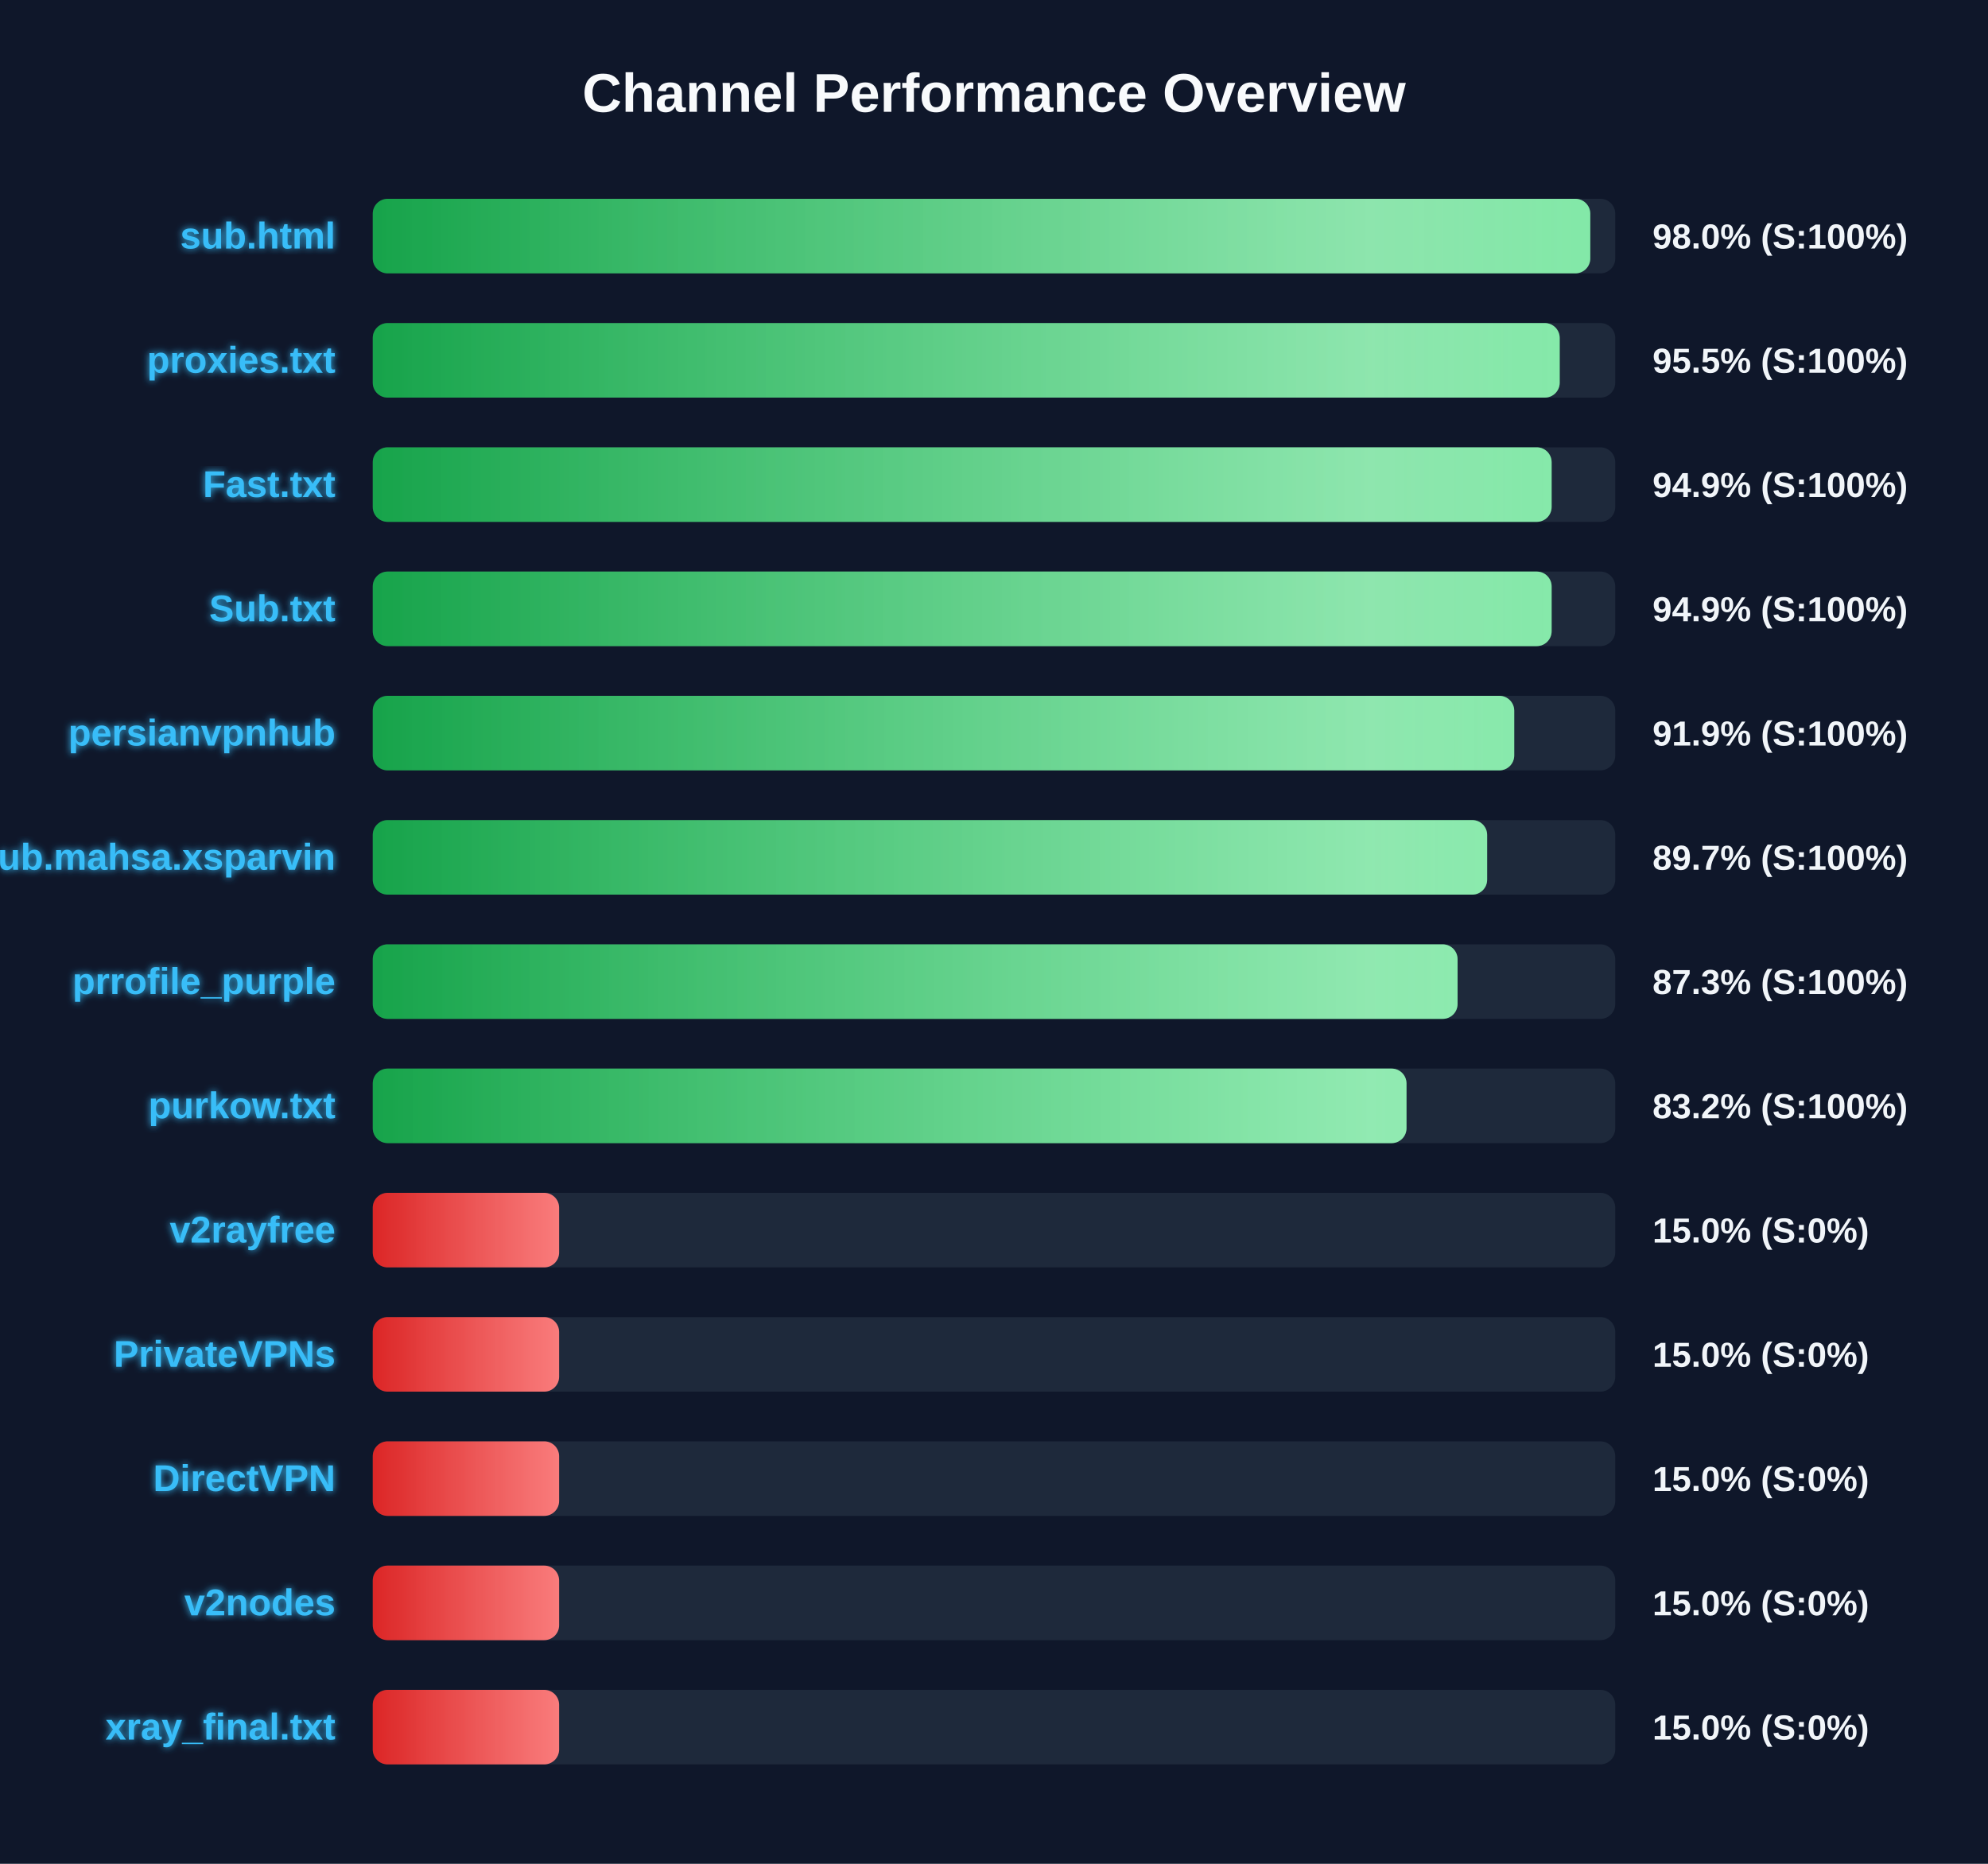
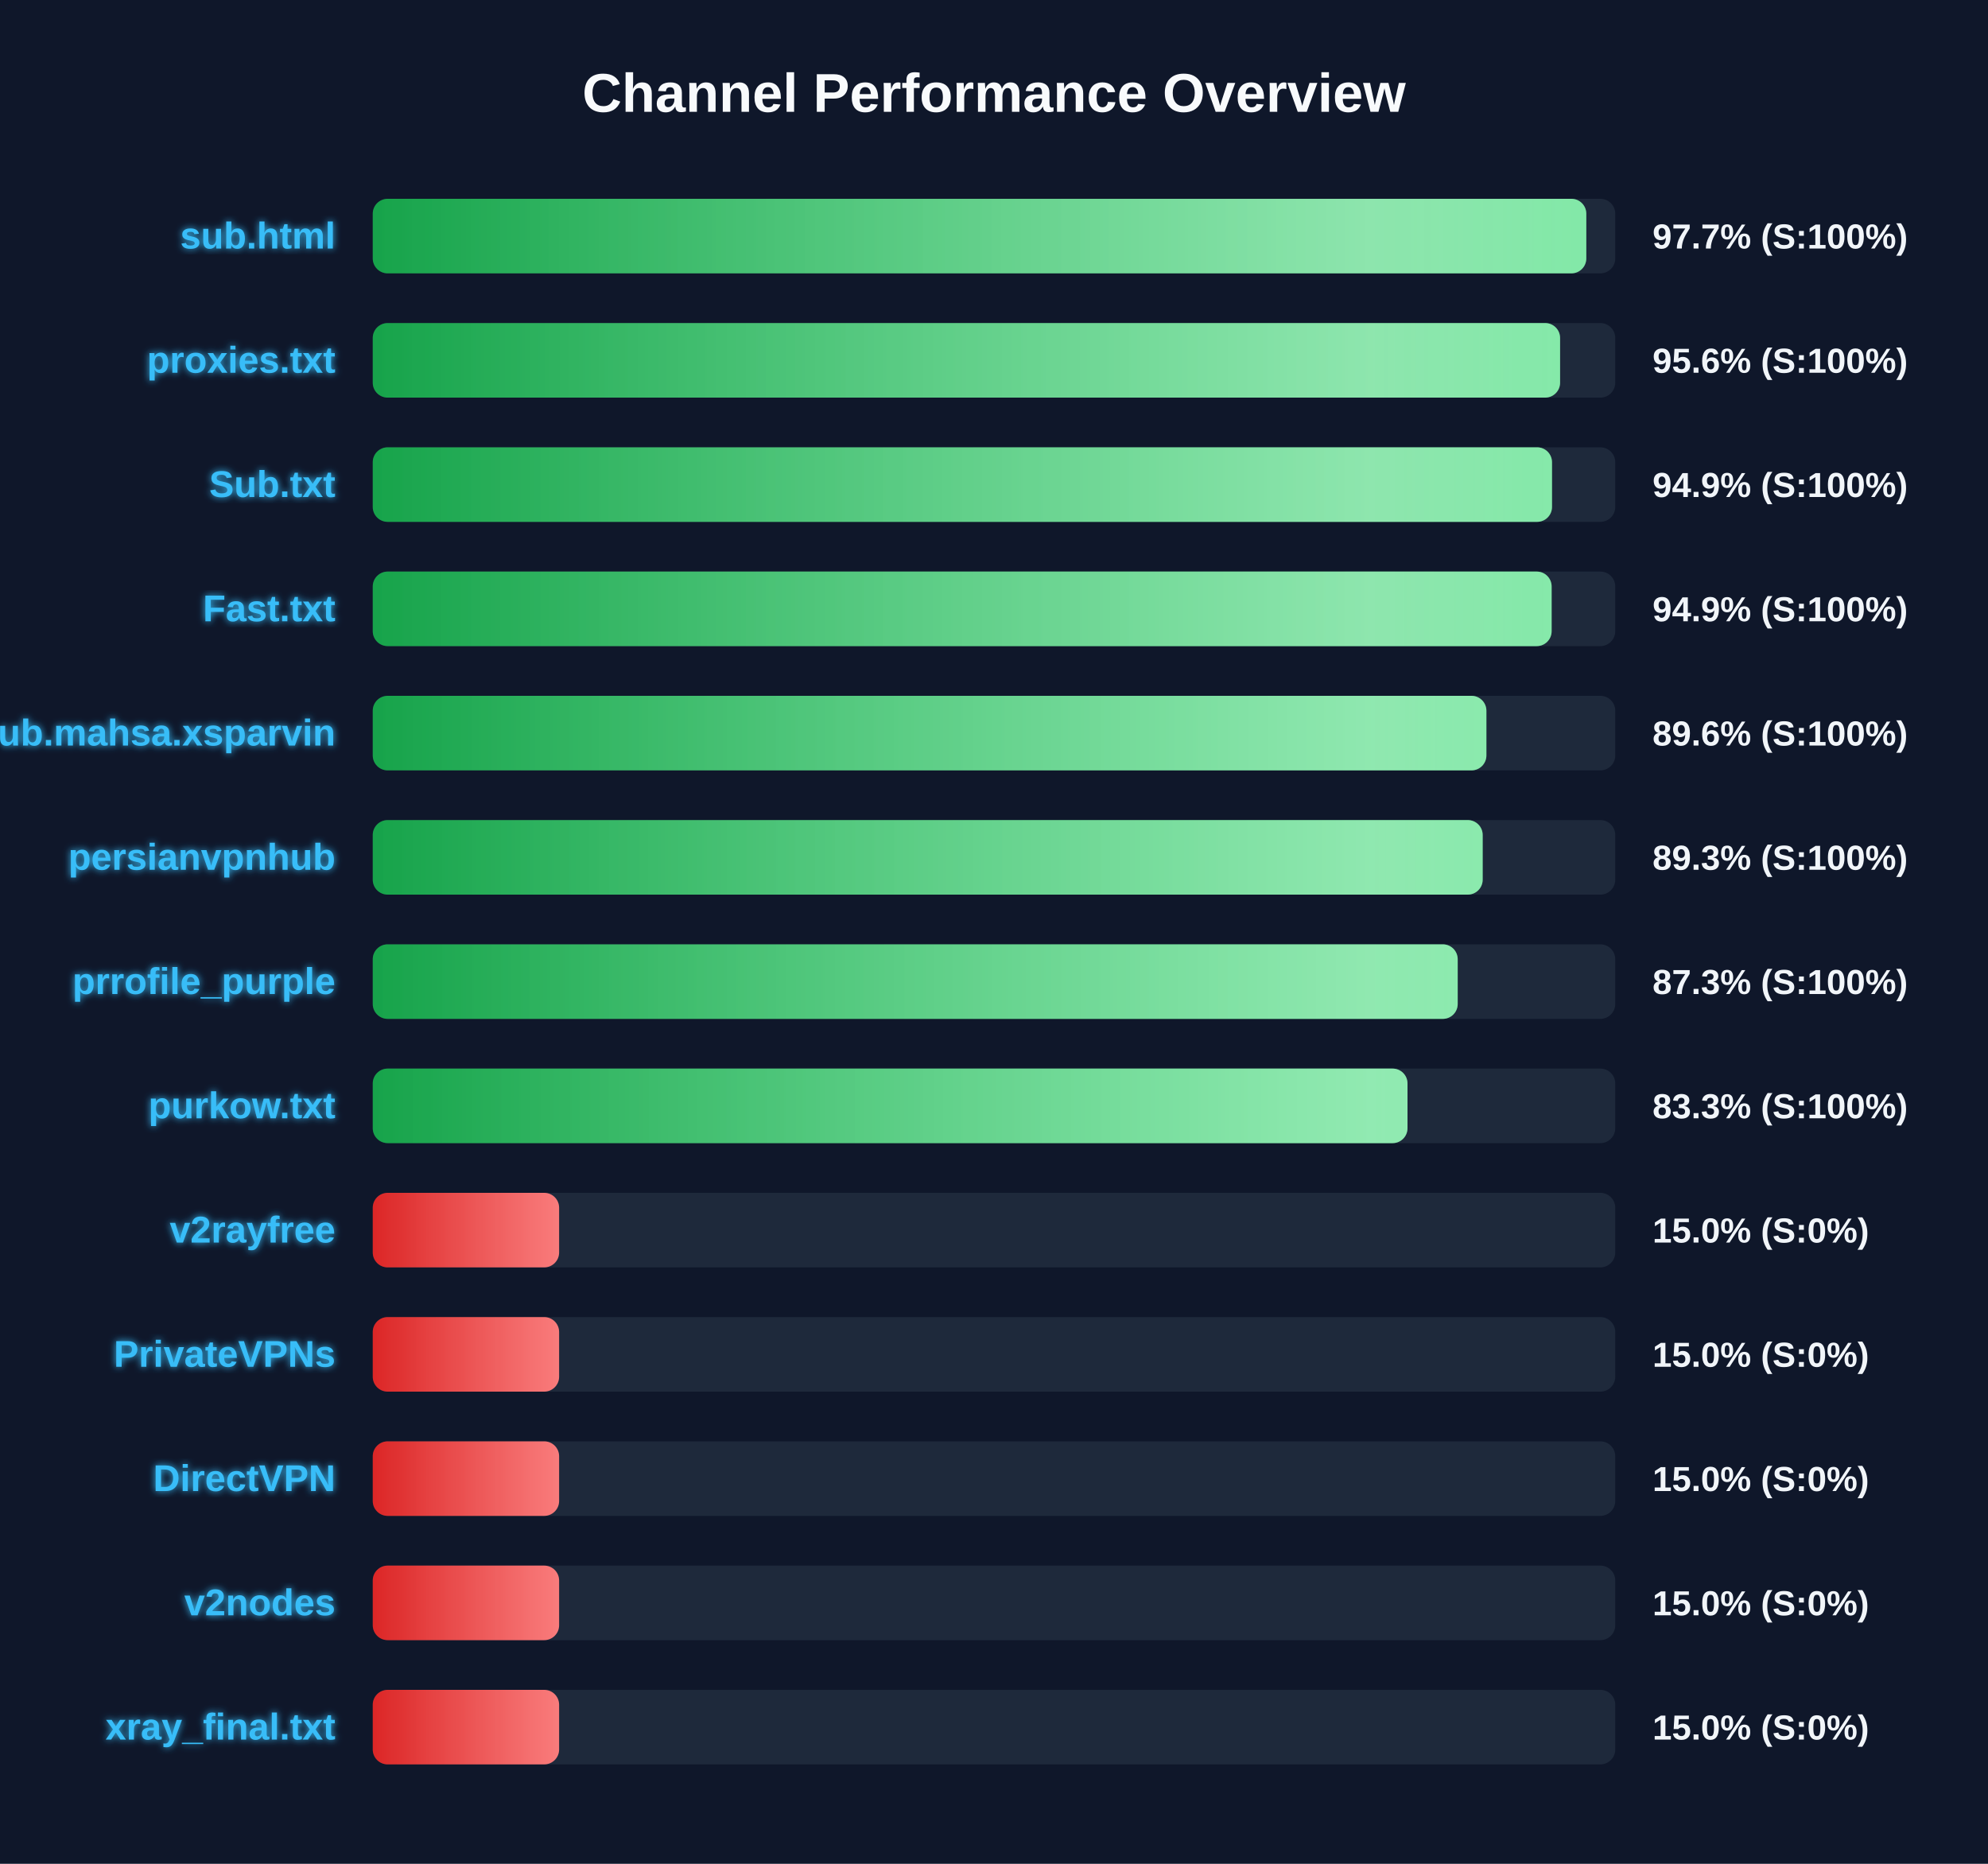
<svg xmlns="http://www.w3.org/2000/svg" width="800" height="750" version="1.1">
  <defs>
    <linearGradient id="grad-green" x1="0%" y1="0%" x2="100%" y2="0%">
      <stop offset="0%" stop-color="#16a34a" />
      <stop offset="100%" stop-color="#4ade80" />
    </linearGradient>
    <linearGradient id="grad-yellow" x1="0%" y1="0%" x2="100%" y2="0%">
      <stop offset="0%" stop-color="#ca8a04" />
      <stop offset="100%" stop-color="#fde047" />
    </linearGradient>
    <linearGradient id="grad-red" x1="0%" y1="0%" x2="100%" y2="0%">
      <stop offset="0%" stop-color="#dc2626" />
      <stop offset="100%" stop-color="#f87171" />
    </linearGradient>
    <linearGradient id="shimmer" x1="0%" y1="0%" x2="100%" y2="0%">
      <stop offset="0%" stop-color="rgba(255,255,255,0)" />
      <stop offset="50%" stop-color="rgba(255,255,255,0.4)" />
      <stop offset="100%" stop-color="rgba(255,255,255,0)" />
    </linearGradient>
    <filter id="glow" x="-20%" y="-20%" width="140%" height="140%">
      <feGaussianBlur stdDeviation="1.5" result="blur" />
      <feComposite in="SourceGraphic" in2="blur" operator="over" />
    </filter>
  </defs>
  <style>
        .bg-rect { fill: #0f172a; }
        .title { font: bold 22px 'Segoe UI', Arial, sans-serif; fill: #f8fafc; }
        .row { font: bold 15px 'Segoe UI', Arial, sans-serif; fill: #38bdf8; filter: url(#glow); }
        .score { font: bold 14px 'Segoe UI', Arial, sans-serif; fill: #f1f5f9; }
        @keyframes shimmer-anim {
            0% { transform: translateX(-100%); }
            100% { transform: translateX(200%); }
        }
        .shimmer-rect {
            animation: shimmer-anim 2.5s infinite linear;
        }
    </style>
  <rect width="100%" height="100%" class="bg-rect" />
  <text x="400" y="45" text-anchor="middle" class="title">Channel Performance Overview</text>
  <rect x="150" y="80" width="500" height="30" fill="#1e293b" rx="6" />
  <clipPath id="clip-0">
-     <rect x="150" y="80" width="489.95" height="30" rx="6" />
+     <rect x="150" y="80" width="488.35" height="30" rx="6" />
  </clipPath>
-   <rect x="150" y="80" width="489.95" height="30" fill="url(#grad-green)" rx="6" />
+   <rect x="150" y="80" width="488.35" height="30" fill="url(#grad-green)" rx="6" />
  <g clip-path="url(#clip-0)">
    <rect x="150" y="80" width="100%" height="30" fill="url(#shimmer)" class="shimmer-rect" />
  </g>
  <text x="135" y="100" text-anchor="end" class="row">sub.html</text>
-   <text x="665" y="100" text-anchor="start" class="score">98.0% (S:100%)</text>
+   <text x="665" y="100" text-anchor="start" class="score">97.7% (S:100%)</text>
  <rect x="150" y="130" width="500" height="30" fill="#1e293b" rx="6" />
  <clipPath id="clip-1">
-     <rect x="150" y="130" width="477.65" height="30" rx="6" />
+     <rect x="150" y="130" width="477.8" height="30" rx="6" />
  </clipPath>
-   <rect x="150" y="130" width="477.65" height="30" fill="url(#grad-green)" rx="6" />
+   <rect x="150" y="130" width="477.8" height="30" fill="url(#grad-green)" rx="6" />
  <g clip-path="url(#clip-1)">
    <rect x="150" y="130" width="100%" height="30" fill="url(#shimmer)" class="shimmer-rect" />
  </g>
  <text x="135" y="150" text-anchor="end" class="row">proxies.txt</text>
-   <text x="665" y="150" text-anchor="start" class="score">95.5% (S:100%)</text>
+   <text x="665" y="150" text-anchor="start" class="score">95.6% (S:100%)</text>
  <rect x="150" y="180" width="500" height="30" fill="#1e293b" rx="6" />
  <clipPath id="clip-2">
-     <rect x="150" y="180" width="474.4" height="30" rx="6" />
+     <rect x="150" y="180" width="474.55" height="30" rx="6" />
  </clipPath>
-   <rect x="150" y="180" width="474.4" height="30" fill="url(#grad-green)" rx="6" />
+   <rect x="150" y="180" width="474.55" height="30" fill="url(#grad-green)" rx="6" />
  <g clip-path="url(#clip-2)">
    <rect x="150" y="180" width="100%" height="30" fill="url(#shimmer)" class="shimmer-rect" />
  </g>
-   <text x="135" y="200" text-anchor="end" class="row">Fast.txt</text>
+   <text x="135" y="200" text-anchor="end" class="row">Sub.txt</text>
  <text x="665" y="200" text-anchor="start" class="score">94.9% (S:100%)</text>
  <rect x="150" y="230" width="500" height="30" fill="#1e293b" rx="6" />
  <clipPath id="clip-3">
    <rect x="150" y="230" width="474.4" height="30" rx="6" />
  </clipPath>
  <rect x="150" y="230" width="474.4" height="30" fill="url(#grad-green)" rx="6" />
  <g clip-path="url(#clip-3)">
    <rect x="150" y="230" width="100%" height="30" fill="url(#shimmer)" class="shimmer-rect" />
  </g>
-   <text x="135" y="250" text-anchor="end" class="row">Sub.txt</text>
+   <text x="135" y="250" text-anchor="end" class="row">Fast.txt</text>
  <text x="665" y="250" text-anchor="start" class="score">94.9% (S:100%)</text>
  <rect x="150" y="280" width="500" height="30" fill="#1e293b" rx="6" />
  <clipPath id="clip-4">
-     <rect x="150" y="280" width="459.35" height="30" rx="6" />
+     <rect x="150" y="280" width="448.15" height="30" rx="6" />
  </clipPath>
-   <rect x="150" y="280" width="459.35" height="30" fill="url(#grad-green)" rx="6" />
+   <rect x="150" y="280" width="448.15" height="30" fill="url(#grad-green)" rx="6" />
  <g clip-path="url(#clip-4)">
    <rect x="150" y="280" width="100%" height="30" fill="url(#shimmer)" class="shimmer-rect" />
  </g>
-   <text x="135" y="300" text-anchor="end" class="row">persianvpnhub</text>
-   <text x="665" y="300" text-anchor="start" class="score">91.9% (S:100%)</text>
+   <text x="135" y="300" text-anchor="end" class="row">Sub.mahsa.xsparvin</text>
+   <text x="665" y="300" text-anchor="start" class="score">89.6% (S:100%)</text>
  <rect x="150" y="330" width="500" height="30" fill="#1e293b" rx="6" />
  <clipPath id="clip-5">
-     <rect x="150" y="330" width="448.45" height="30" rx="6" />
+     <rect x="150" y="330" width="446.65" height="30" rx="6" />
  </clipPath>
-   <rect x="150" y="330" width="448.45" height="30" fill="url(#grad-green)" rx="6" />
+   <rect x="150" y="330" width="446.65" height="30" fill="url(#grad-green)" rx="6" />
  <g clip-path="url(#clip-5)">
    <rect x="150" y="330" width="100%" height="30" fill="url(#shimmer)" class="shimmer-rect" />
  </g>
-   <text x="135" y="350" text-anchor="end" class="row">Sub.mahsa.xsparvin</text>
-   <text x="665" y="350" text-anchor="start" class="score">89.7% (S:100%)</text>
+   <text x="135" y="350" text-anchor="end" class="row">persianvpnhub</text>
+   <text x="665" y="350" text-anchor="start" class="score">89.3% (S:100%)</text>
  <rect x="150" y="380" width="500" height="30" fill="#1e293b" rx="6" />
  <clipPath id="clip-6">
-     <rect x="150" y="380" width="436.55" height="30" rx="6" />
+     <rect x="150" y="380" width="436.6" height="30" rx="6" />
  </clipPath>
-   <rect x="150" y="380" width="436.55" height="30" fill="url(#grad-green)" rx="6" />
+   <rect x="150" y="380" width="436.6" height="30" fill="url(#grad-green)" rx="6" />
  <g clip-path="url(#clip-6)">
    <rect x="150" y="380" width="100%" height="30" fill="url(#shimmer)" class="shimmer-rect" />
  </g>
  <text x="135" y="400" text-anchor="end" class="row">prrofile_purple</text>
  <text x="665" y="400" text-anchor="start" class="score">87.3% (S:100%)</text>
  <rect x="150" y="430" width="500" height="30" fill="#1e293b" rx="6" />
  <clipPath id="clip-7">
-     <rect x="150" y="430" width="416.0" height="30" rx="6" />
+     <rect x="150" y="430" width="416.4" height="30" rx="6" />
  </clipPath>
-   <rect x="150" y="430" width="416.0" height="30" fill="url(#grad-green)" rx="6" />
+   <rect x="150" y="430" width="416.4" height="30" fill="url(#grad-green)" rx="6" />
  <g clip-path="url(#clip-7)">
    <rect x="150" y="430" width="100%" height="30" fill="url(#shimmer)" class="shimmer-rect" />
  </g>
  <text x="135" y="450" text-anchor="end" class="row">purkow.txt</text>
-   <text x="665" y="450" text-anchor="start" class="score">83.2% (S:100%)</text>
+   <text x="665" y="450" text-anchor="start" class="score">83.3% (S:100%)</text>
  <rect x="150" y="480" width="500" height="30" fill="#1e293b" rx="6" />
  <clipPath id="clip-8">
    <rect x="150" y="480" width="75.0" height="30" rx="6" />
  </clipPath>
  <rect x="150" y="480" width="75.0" height="30" fill="url(#grad-red)" rx="6" />
  <g clip-path="url(#clip-8)">
    <rect x="150" y="480" width="100%" height="30" fill="url(#shimmer)" class="shimmer-rect" />
  </g>
  <text x="135" y="500" text-anchor="end" class="row">v2rayfree</text>
  <text x="665" y="500" text-anchor="start" class="score">15.0% (S:0%)</text>
  <rect x="150" y="530" width="500" height="30" fill="#1e293b" rx="6" />
  <clipPath id="clip-9">
    <rect x="150" y="530" width="75.0" height="30" rx="6" />
  </clipPath>
  <rect x="150" y="530" width="75.0" height="30" fill="url(#grad-red)" rx="6" />
  <g clip-path="url(#clip-9)">
    <rect x="150" y="530" width="100%" height="30" fill="url(#shimmer)" class="shimmer-rect" />
  </g>
  <text x="135" y="550" text-anchor="end" class="row">PrivateVPNs</text>
  <text x="665" y="550" text-anchor="start" class="score">15.0% (S:0%)</text>
  <rect x="150" y="580" width="500" height="30" fill="#1e293b" rx="6" />
  <clipPath id="clip-10">
    <rect x="150" y="580" width="75.0" height="30" rx="6" />
  </clipPath>
  <rect x="150" y="580" width="75.0" height="30" fill="url(#grad-red)" rx="6" />
  <g clip-path="url(#clip-10)">
    <rect x="150" y="580" width="100%" height="30" fill="url(#shimmer)" class="shimmer-rect" />
  </g>
  <text x="135" y="600" text-anchor="end" class="row">DirectVPN</text>
  <text x="665" y="600" text-anchor="start" class="score">15.0% (S:0%)</text>
  <rect x="150" y="630" width="500" height="30" fill="#1e293b" rx="6" />
  <clipPath id="clip-11">
    <rect x="150" y="630" width="75.0" height="30" rx="6" />
  </clipPath>
  <rect x="150" y="630" width="75.0" height="30" fill="url(#grad-red)" rx="6" />
  <g clip-path="url(#clip-11)">
    <rect x="150" y="630" width="100%" height="30" fill="url(#shimmer)" class="shimmer-rect" />
  </g>
  <text x="135" y="650" text-anchor="end" class="row">v2nodes</text>
  <text x="665" y="650" text-anchor="start" class="score">15.0% (S:0%)</text>
  <rect x="150" y="680" width="500" height="30" fill="#1e293b" rx="6" />
  <clipPath id="clip-12">
    <rect x="150" y="680" width="75.0" height="30" rx="6" />
  </clipPath>
  <rect x="150" y="680" width="75.0" height="30" fill="url(#grad-red)" rx="6" />
  <g clip-path="url(#clip-12)">
    <rect x="150" y="680" width="100%" height="30" fill="url(#shimmer)" class="shimmer-rect" />
  </g>
  <text x="135" y="700" text-anchor="end" class="row">xray_final.txt</text>
  <text x="665" y="700" text-anchor="start" class="score">15.0% (S:0%)</text>
</svg>
